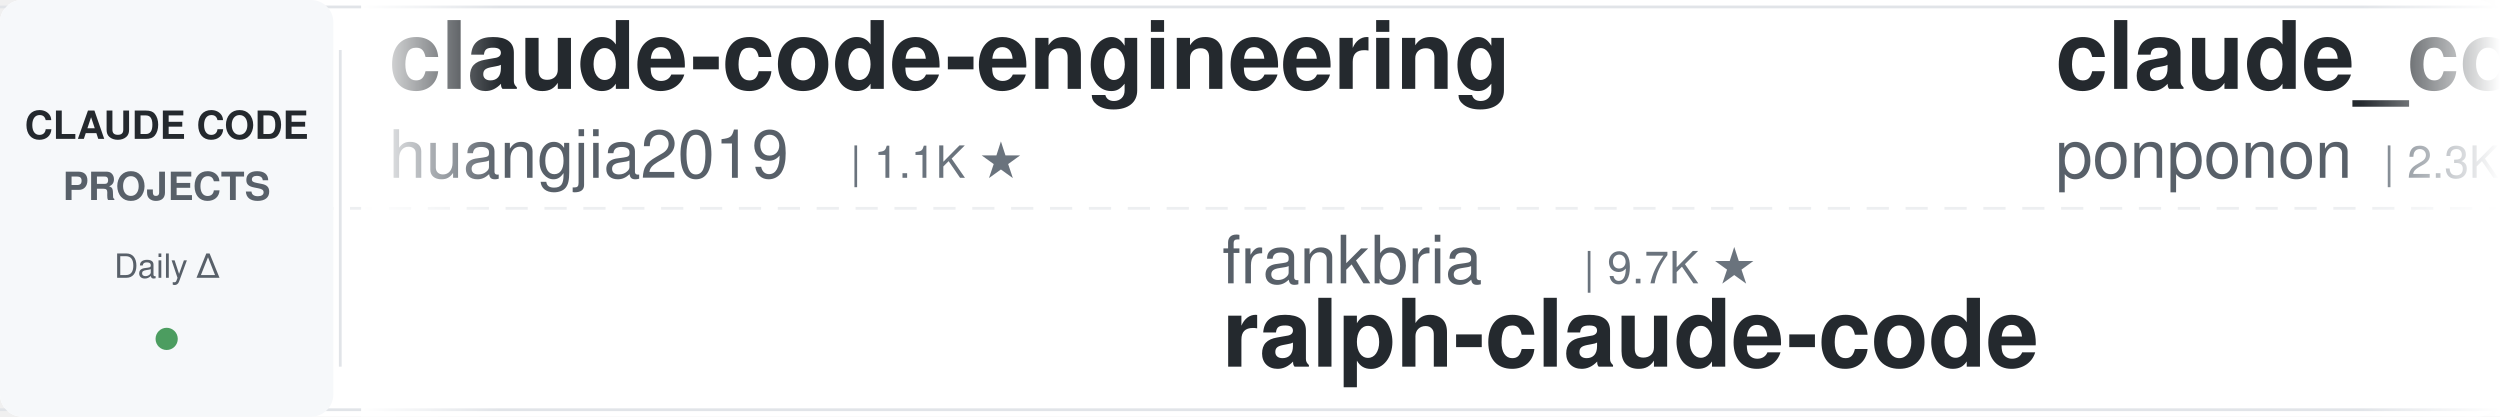
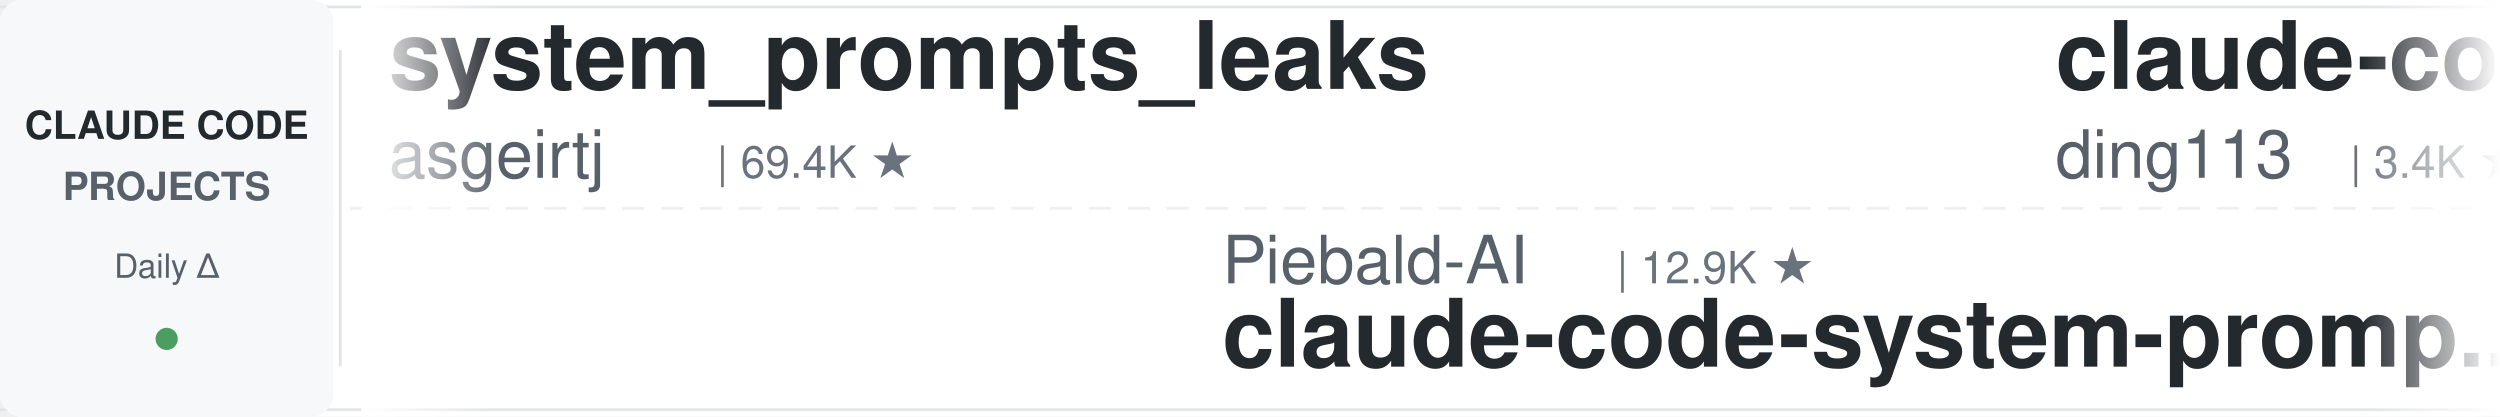
<svg xmlns="http://www.w3.org/2000/svg" width="900" height="150">
  <defs>
    <linearGradient id="leftFade" x1="0%" y1="0%" x2="100%" y2="0%">
      <stop offset="0%" style="stop-color:#ffffff;stop-opacity:1" />
      <stop offset="100%" style="stop-color:#ffffff;stop-opacity:0" />
    </linearGradient>
    <linearGradient id="rightFade" x1="0%" y1="0%" x2="100%" y2="0%">
      <stop offset="0%" style="stop-color:#ffffff;stop-opacity:0" />
      <stop offset="100%" style="stop-color:#ffffff;stop-opacity:1" />
    </linearGradient>
  </defs>
  <rect width="900" height="150" fill="#ffffff" rx="8" />
  <rect x="0" y="2" width="900" height="1" fill="#e1e4e8" />
  <rect x="0" y="147" width="900" height="1" fill="#e1e4e8" />
  <line x1="0" y1="75" x2="900" y2="75" stroke="#e1e4e8" stroke-width="1" stroke-dasharray="8 6" opacity="0.6" />
  <rect x="0" y="0" width="120" height="150" fill="#f6f8fa" rx="8" />
  <text x="60" y="50" font-family="-apple-system, BlinkMacSystemFont, 'Segoe UI', Helvetica, Arial, sans-serif" font-size="14" font-weight="600" fill="#24292e" text-anchor="middle">CLAUDE CODE</text>
  <text x="60" y="72" font-family="-apple-system, BlinkMacSystemFont, 'Segoe UI', Helvetica, Arial, sans-serif" font-size="14" font-weight="600" fill="#586069" text-anchor="middle">PROJECTS</text>
  <text x="60" y="100" font-family="-apple-system, BlinkMacSystemFont, 'Segoe UI', Helvetica, Arial, sans-serif" font-size="12" font-weight="500" fill="#586069" text-anchor="middle">Daily Δ</text>
  <circle cx="60" cy="122" r="4" fill="#22863a" opacity="0.8" />
  <rect x="122" y="18" width="1" height="114" fill="#e1e4e8" />
  <clipPath id="tickerClip">
    <rect x="130" y="0" width="770" height="150" />
  </clipPath>
  <g clip-path="url(#tickerClip)">
    <g id="tickerItems">
      <animateTransform attributeName="transform" attributeType="XML" type="translate" from="0 0" to="-3000 0" dur="54s" repeatCount="indefinite" />
      <g transform="translate(0, 0)">
-         <text x="140" y="32" font-family="-apple-system, BlinkMacSystemFont, 'Segoe UI', Helvetica, Arial, sans-serif" font-size="34" font-weight="600" fill="#24292e">claude-code-engineering</text>
-         <text x="140" y="64" font-family="-apple-system, BlinkMacSystemFont, 'Segoe UI', Helvetica, Arial, sans-serif" font-size="24" font-weight="400" fill="#586069">huangjia2019</text>
-         <text x="306" y="64" font-family="-apple-system, BlinkMacSystemFont, 'Segoe UI', Helvetica, Arial, sans-serif" font-size="16" font-weight="500" fill="#6a737d">| 1.1K ★</text>
+         <text x="140" y="32" font-family="-apple-system, BlinkMacSystemFont, 'Segoe UI', Helvetica, Arial, sans-serif" font-size="34" font-weight="600" fill="#24292e">system_prompts_leaks</text>
+         <text x="140" y="64" font-family="-apple-system, BlinkMacSystemFont, 'Segoe UI', Helvetica, Arial, sans-serif" font-size="24" font-weight="400" fill="#586069">asgeirtj</text>
+         <text x="258" y="64" font-family="-apple-system, BlinkMacSystemFont, 'Segoe UI', Helvetica, Arial, sans-serif" font-size="16" font-weight="500" fill="#6a737d">| 69.4K ★</text>
      </g>
      <g transform="translate(300, 0)">
-         <text x="140" y="102" font-family="-apple-system, BlinkMacSystemFont, 'Segoe UI', Helvetica, Arial, sans-serif" font-size="24" font-weight="400" fill="#586069">frankbria</text>
-         <text x="270" y="102" font-family="-apple-system, BlinkMacSystemFont, 'Segoe UI', Helvetica, Arial, sans-serif" font-size="16" font-weight="500" fill="#6a737d">| 9.7K ★</text>
-         <text x="140" y="132" font-family="-apple-system, BlinkMacSystemFont, 'Segoe UI', Helvetica, Arial, sans-serif" font-size="34" font-weight="600" fill="#24292e">ralph-claude-code</text>
+         <text x="140" y="102" font-family="-apple-system, BlinkMacSystemFont, 'Segoe UI', Helvetica, Arial, sans-serif" font-size="24" font-weight="400" fill="#586069">Piebald-AI</text>
+         <text x="282" y="102" font-family="-apple-system, BlinkMacSystemFont, 'Segoe UI', Helvetica, Arial, sans-serif" font-size="16" font-weight="500" fill="#6a737d">| 12.9K ★</text>
+         <text x="140" y="132" font-family="-apple-system, BlinkMacSystemFont, 'Segoe UI', Helvetica, Arial, sans-serif" font-size="34" font-weight="600" fill="#24292e">claude-code-system-promp...</text>
      </g>
      <g transform="translate(600, 0)">
-         <text x="140" y="32" font-family="-apple-system, BlinkMacSystemFont, 'Segoe UI', Helvetica, Arial, sans-serif" font-size="34" font-weight="600" fill="#24292e">claude_code_src</text>
-         <text x="140" y="64" font-family="-apple-system, BlinkMacSystemFont, 'Segoe UI', Helvetica, Arial, sans-serif" font-size="24" font-weight="400" fill="#586069">ponponon</text>
-         <text x="258" y="64" font-family="-apple-system, BlinkMacSystemFont, 'Segoe UI', Helvetica, Arial, sans-serif" font-size="16" font-weight="500" fill="#6a737d">| 2.3K ★</text>
+         <text x="140" y="32" font-family="-apple-system, BlinkMacSystemFont, 'Segoe UI', Helvetica, Arial, sans-serif" font-size="34" font-weight="600" fill="#24292e">claude-code-hub</text>
+         <text x="140" y="64" font-family="-apple-system, BlinkMacSystemFont, 'Segoe UI', Helvetica, Arial, sans-serif" font-size="24" font-weight="400" fill="#586069">ding113</text>
+         <text x="246" y="64" font-family="-apple-system, BlinkMacSystemFont, 'Segoe UI', Helvetica, Arial, sans-serif" font-size="16" font-weight="500" fill="#6a737d">| 3.4K ★</text>
      </g>
      <g transform="translate(900, 0)">
-         <text x="140" y="102" font-family="-apple-system, BlinkMacSystemFont, 'Segoe UI', Helvetica, Arial, sans-serif" font-size="24" font-weight="400" fill="#586069">Donchitos</text>
-         <text x="270" y="102" font-family="-apple-system, BlinkMacSystemFont, 'Segoe UI', Helvetica, Arial, sans-serif" font-size="16" font-weight="500" fill="#6a737d">| 26.2K ★</text>
-         <text x="140" y="132" font-family="-apple-system, BlinkMacSystemFont, 'Segoe UI', Helvetica, Arial, sans-serif" font-size="34" font-weight="600" fill="#24292e">Claude-Code-Game-Studios</text>
+         <text x="140" y="102" font-family="-apple-system, BlinkMacSystemFont, 'Segoe UI', Helvetica, Arial, sans-serif" font-size="24" font-weight="400" fill="#586069">diet103</text>
+         <text x="246" y="102" font-family="-apple-system, BlinkMacSystemFont, 'Segoe UI', Helvetica, Arial, sans-serif" font-size="16" font-weight="500" fill="#6a737d">| 10.0K ★</text>
+         <text x="140" y="132" font-family="-apple-system, BlinkMacSystemFont, 'Segoe UI', Helvetica, Arial, sans-serif" font-size="34" font-weight="600" fill="#24292e">claude-code-infrastructu...</text>
      </g>
      <g transform="translate(1200, 0)">
-         <text x="140" y="32" font-family="-apple-system, BlinkMacSystemFont, 'Segoe UI', Helvetica, Arial, sans-serif" font-size="34" font-weight="600" fill="#24292e">claude-code-cheat-sheet</text>
-         <text x="140" y="64" font-family="-apple-system, BlinkMacSystemFont, 'Segoe UI', Helvetica, Arial, sans-serif" font-size="24" font-weight="400" fill="#586069">Njengah</text>
-         <text x="246" y="64" font-family="-apple-system, BlinkMacSystemFont, 'Segoe UI', Helvetica, Arial, sans-serif" font-size="16" font-weight="500" fill="#6a737d">| 1.9K ★</text>
+         <text x="140" y="32" font-family="-apple-system, BlinkMacSystemFont, 'Segoe UI', Helvetica, Arial, sans-serif" font-size="34" font-weight="600" fill="#24292e">claude-code-skills</text>
+         <text x="140" y="64" font-family="-apple-system, BlinkMacSystemFont, 'Segoe UI', Helvetica, Arial, sans-serif" font-size="24" font-weight="400" fill="#586069">daymade</text>
+         <text x="246" y="64" font-family="-apple-system, BlinkMacSystemFont, 'Segoe UI', Helvetica, Arial, sans-serif" font-size="16" font-weight="500" fill="#6a737d">| 1.5K ★</text>
      </g>
      <g transform="translate(1500, 0)">
-         <text x="140" y="102" font-family="-apple-system, BlinkMacSystemFont, 'Segoe UI', Helvetica, Arial, sans-serif" font-size="24" font-weight="400" fill="#586069">SeemSeam</text>
-         <text x="258" y="102" font-family="-apple-system, BlinkMacSystemFont, 'Segoe UI', Helvetica, Arial, sans-serif" font-size="16" font-weight="500" fill="#6a737d">| 3.6K ★</text>
-         <text x="140" y="132" font-family="-apple-system, BlinkMacSystemFont, 'Segoe UI', Helvetica, Arial, sans-serif" font-size="34" font-weight="600" fill="#24292e">claude_codex_bridge</text>
+         <text x="140" y="102" font-family="-apple-system, BlinkMacSystemFont, 'Segoe UI', Helvetica, Arial, sans-serif" font-size="24" font-weight="400" fill="#586069">lintsinghua</text>
+         <text x="294" y="102" font-family="-apple-system, BlinkMacSystemFont, 'Segoe UI', Helvetica, Arial, sans-serif" font-size="16" font-weight="500" fill="#6a737d">| 4.3K ★</text>
+         <text x="140" y="132" font-family="-apple-system, BlinkMacSystemFont, 'Segoe UI', Helvetica, Arial, sans-serif" font-size="34" font-weight="600" fill="#24292e">claude-code-book</text>
      </g>
      <g transform="translate(1800, 0)">
-         <text x="140" y="32" font-family="-apple-system, BlinkMacSystemFont, 'Segoe UI', Helvetica, Arial, sans-serif" font-size="34" font-weight="600" fill="#24292e">claude-code-spec-workflo...</text>
-         <text x="140" y="64" font-family="-apple-system, BlinkMacSystemFont, 'Segoe UI', Helvetica, Arial, sans-serif" font-size="24" font-weight="400" fill="#586069">Pimzino</text>
-         <text x="246" y="64" font-family="-apple-system, BlinkMacSystemFont, 'Segoe UI', Helvetica, Arial, sans-serif" font-size="16" font-weight="500" fill="#6a737d">| 3.9K ★</text>
+         <text x="140" y="32" font-family="-apple-system, BlinkMacSystemFont, 'Segoe UI', Helvetica, Arial, sans-serif" font-size="34" font-weight="600" fill="#24292e">arcads-claude-code</text>
+         <text x="140" y="64" font-family="-apple-system, BlinkMacSystemFont, 'Segoe UI', Helvetica, Arial, sans-serif" font-size="24" font-weight="400" fill="#586069">krusemediallc</text>
+         <text x="318" y="64" font-family="-apple-system, BlinkMacSystemFont, 'Segoe UI', Helvetica, Arial, sans-serif" font-size="16" font-weight="500" fill="#6a737d">| 1.6K ★</text>
      </g>
      <g transform="translate(2100, 0)">
-         <text x="140" y="102" font-family="-apple-system, BlinkMacSystemFont, 'Segoe UI', Helvetica, Arial, sans-serif" font-size="24" font-weight="400" fill="#586069">shanraisshan</text>
-         <text x="306" y="102" font-family="-apple-system, BlinkMacSystemFont, 'Segoe UI', Helvetica, Arial, sans-serif" font-size="16" font-weight="500" fill="#6a737d">| 67.4K ★</text>
-         <text x="140" y="132" font-family="-apple-system, BlinkMacSystemFont, 'Segoe UI', Helvetica, Arial, sans-serif" font-size="34" font-weight="600" fill="#24292e">claude-code-best-practic...</text>
+         <text x="140" y="102" font-family="-apple-system, BlinkMacSystemFont, 'Segoe UI', Helvetica, Arial, sans-serif" font-size="24" font-weight="400" fill="#586069">oboard</text>
+         <text x="234" y="102" font-family="-apple-system, BlinkMacSystemFont, 'Segoe UI', Helvetica, Arial, sans-serif" font-size="16" font-weight="500" fill="#6a737d">| 3.3K ★</text>
+         <text x="140" y="132" font-family="-apple-system, BlinkMacSystemFont, 'Segoe UI', Helvetica, Arial, sans-serif" font-size="34" font-weight="600" fill="#24292e">claude-code-rev</text>
      </g>
      <g transform="translate(2400, 0)">
-         <text x="140" y="32" font-family="-apple-system, BlinkMacSystemFont, 'Segoe UI', Helvetica, Arial, sans-serif" font-size="34" font-weight="600" fill="#24292e">claude-code-showcase</text>
-         <text x="140" y="64" font-family="-apple-system, BlinkMacSystemFont, 'Segoe UI', Helvetica, Arial, sans-serif" font-size="24" font-weight="400" fill="#586069">ChrisWiles</text>
-         <text x="282" y="64" font-family="-apple-system, BlinkMacSystemFont, 'Segoe UI', Helvetica, Arial, sans-serif" font-size="16" font-weight="500" fill="#6a737d">| 6.1K ★</text>
+         <text x="140" y="32" font-family="-apple-system, BlinkMacSystemFont, 'Segoe UI', Helvetica, Arial, sans-serif" font-size="34" font-weight="600" fill="#24292e">oh-my-claudecode</text>
+         <text x="140" y="64" font-family="-apple-system, BlinkMacSystemFont, 'Segoe UI', Helvetica, Arial, sans-serif" font-size="24" font-weight="400" fill="#586069">Yeachan-Heo</text>
+         <text x="294" y="64" font-family="-apple-system, BlinkMacSystemFont, 'Segoe UI', Helvetica, Arial, sans-serif" font-size="16" font-weight="500" fill="#6a737d">| 39.8K ★</text>
      </g>
      <g transform="translate(2700, 0)">
-         <text x="140" y="102" font-family="-apple-system, BlinkMacSystemFont, 'Segoe UI', Helvetica, Arial, sans-serif" font-size="24" font-weight="400" fill="#586069">darcyegb</text>
-         <text x="258" y="102" font-family="-apple-system, BlinkMacSystemFont, 'Segoe UI', Helvetica, Arial, sans-serif" font-size="16" font-weight="500" fill="#6a737d">| 773 ★</text>
-         <text x="140" y="132" font-family="-apple-system, BlinkMacSystemFont, 'Segoe UI', Helvetica, Arial, sans-serif" font-size="34" font-weight="600" fill="#24292e">ClaudeCodeAgents</text>
+         <text x="140" y="102" font-family="-apple-system, BlinkMacSystemFont, 'Segoe UI', Helvetica, Arial, sans-serif" font-size="24" font-weight="400" fill="#586069">fuergaosi233</text>
+         <text x="306" y="102" font-family="-apple-system, BlinkMacSystemFont, 'Segoe UI', Helvetica, Arial, sans-serif" font-size="16" font-weight="500" fill="#6a737d">| 2.8K ★</text>
+         <text x="140" y="132" font-family="-apple-system, BlinkMacSystemFont, 'Segoe UI', Helvetica, Arial, sans-serif" font-size="34" font-weight="600" fill="#24292e">claude-code-proxy</text>
      </g>
      <g transform="translate(3000, 0)">
-         <text x="140" y="32" font-family="-apple-system, BlinkMacSystemFont, 'Segoe UI', Helvetica, Arial, sans-serif" font-size="34" font-weight="600" fill="#24292e">claude-code-engineering</text>
-         <text x="140" y="64" font-family="-apple-system, BlinkMacSystemFont, 'Segoe UI', Helvetica, Arial, sans-serif" font-size="24" font-weight="400" fill="#586069">huangjia2019</text>
-         <text x="306" y="64" font-family="-apple-system, BlinkMacSystemFont, 'Segoe UI', Helvetica, Arial, sans-serif" font-size="16" font-weight="500" fill="#6a737d">| 1.1K ★</text>
+         <text x="140" y="32" font-family="-apple-system, BlinkMacSystemFont, 'Segoe UI', Helvetica, Arial, sans-serif" font-size="34" font-weight="600" fill="#24292e">system_prompts_leaks</text>
+         <text x="140" y="64" font-family="-apple-system, BlinkMacSystemFont, 'Segoe UI', Helvetica, Arial, sans-serif" font-size="24" font-weight="400" fill="#586069">asgeirtj</text>
+         <text x="258" y="64" font-family="-apple-system, BlinkMacSystemFont, 'Segoe UI', Helvetica, Arial, sans-serif" font-size="16" font-weight="500" fill="#6a737d">| 69.4K ★</text>
      </g>
      <g transform="translate(3300, 0)">
-         <text x="140" y="102" font-family="-apple-system, BlinkMacSystemFont, 'Segoe UI', Helvetica, Arial, sans-serif" font-size="24" font-weight="400" fill="#586069">frankbria</text>
-         <text x="270" y="102" font-family="-apple-system, BlinkMacSystemFont, 'Segoe UI', Helvetica, Arial, sans-serif" font-size="16" font-weight="500" fill="#6a737d">| 9.7K ★</text>
-         <text x="140" y="132" font-family="-apple-system, BlinkMacSystemFont, 'Segoe UI', Helvetica, Arial, sans-serif" font-size="34" font-weight="600" fill="#24292e">ralph-claude-code</text>
+         <text x="140" y="102" font-family="-apple-system, BlinkMacSystemFont, 'Segoe UI', Helvetica, Arial, sans-serif" font-size="24" font-weight="400" fill="#586069">Piebald-AI</text>
+         <text x="282" y="102" font-family="-apple-system, BlinkMacSystemFont, 'Segoe UI', Helvetica, Arial, sans-serif" font-size="16" font-weight="500" fill="#6a737d">| 12.9K ★</text>
+         <text x="140" y="132" font-family="-apple-system, BlinkMacSystemFont, 'Segoe UI', Helvetica, Arial, sans-serif" font-size="34" font-weight="600" fill="#24292e">claude-code-system-promp...</text>
      </g>
      <g transform="translate(3600, 0)">
-         <text x="140" y="32" font-family="-apple-system, BlinkMacSystemFont, 'Segoe UI', Helvetica, Arial, sans-serif" font-size="34" font-weight="600" fill="#24292e">claude_code_src</text>
-         <text x="140" y="64" font-family="-apple-system, BlinkMacSystemFont, 'Segoe UI', Helvetica, Arial, sans-serif" font-size="24" font-weight="400" fill="#586069">ponponon</text>
-         <text x="258" y="64" font-family="-apple-system, BlinkMacSystemFont, 'Segoe UI', Helvetica, Arial, sans-serif" font-size="16" font-weight="500" fill="#6a737d">| 2.3K ★</text>
+         <text x="140" y="32" font-family="-apple-system, BlinkMacSystemFont, 'Segoe UI', Helvetica, Arial, sans-serif" font-size="34" font-weight="600" fill="#24292e">claude-code-hub</text>
+         <text x="140" y="64" font-family="-apple-system, BlinkMacSystemFont, 'Segoe UI', Helvetica, Arial, sans-serif" font-size="24" font-weight="400" fill="#586069">ding113</text>
+         <text x="246" y="64" font-family="-apple-system, BlinkMacSystemFont, 'Segoe UI', Helvetica, Arial, sans-serif" font-size="16" font-weight="500" fill="#6a737d">| 3.4K ★</text>
      </g>
      <g transform="translate(3900, 0)">
-         <text x="140" y="102" font-family="-apple-system, BlinkMacSystemFont, 'Segoe UI', Helvetica, Arial, sans-serif" font-size="24" font-weight="400" fill="#586069">Donchitos</text>
-         <text x="270" y="102" font-family="-apple-system, BlinkMacSystemFont, 'Segoe UI', Helvetica, Arial, sans-serif" font-size="16" font-weight="500" fill="#6a737d">| 26.2K ★</text>
-         <text x="140" y="132" font-family="-apple-system, BlinkMacSystemFont, 'Segoe UI', Helvetica, Arial, sans-serif" font-size="34" font-weight="600" fill="#24292e">Claude-Code-Game-Studios</text>
+         <text x="140" y="102" font-family="-apple-system, BlinkMacSystemFont, 'Segoe UI', Helvetica, Arial, sans-serif" font-size="24" font-weight="400" fill="#586069">diet103</text>
+         <text x="246" y="102" font-family="-apple-system, BlinkMacSystemFont, 'Segoe UI', Helvetica, Arial, sans-serif" font-size="16" font-weight="500" fill="#6a737d">| 10.0K ★</text>
+         <text x="140" y="132" font-family="-apple-system, BlinkMacSystemFont, 'Segoe UI', Helvetica, Arial, sans-serif" font-size="34" font-weight="600" fill="#24292e">claude-code-infrastructu...</text>
      </g>
    </g>
  </g>
  <rect x="130" y="0" width="50" height="150" fill="url(#leftFade)" />
  <rect x="850" y="0" width="50" height="150" fill="url(#rightFade)" />
</svg>
